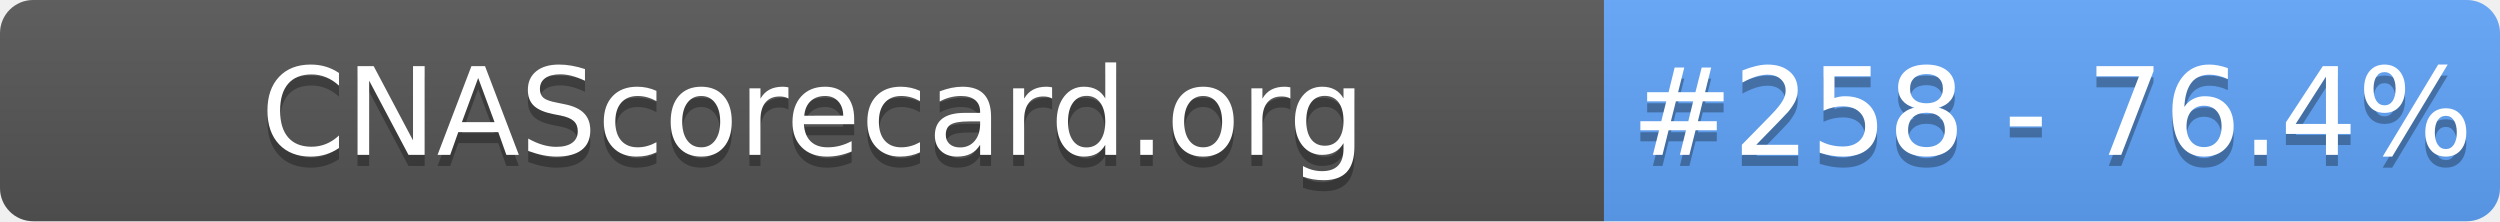
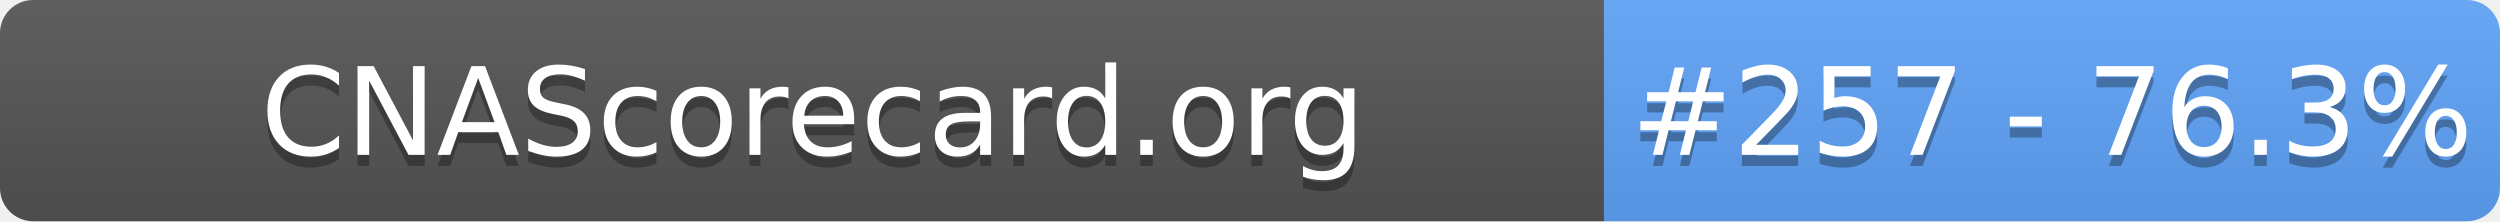
- <svg xmlns="http://www.w3.org/2000/svg" width="226" height="20" role="img" aria-label="CNAScorecard.org: #258 - 76.4%">
+ <svg xmlns="http://www.w3.org/2000/svg" width="226" height="20" role="img" aria-label="CNAScorecard.org: #257 - 76.3%">
  <linearGradient id="s" x2="0" y2="100%">
    <stop offset="0" stop-color="#bbb" stop-opacity=".1" />
    <stop offset="1" stop-opacity=".1" />
  </linearGradient>
  <clipPath id="r">
    <rect width="226" height="20" rx="3" fill="#fff" />
  </clipPath>
  <g clip-path="url(#r)">
    <rect width="145" height="20" fill="#555" />
    <rect x="145" width="81" height="20" fill="#60A5FA" />
    <rect width="226" height="20" fill="url(#s)" />
  </g>
  <g fill="#fff" text-anchor="middle" font-family="Verdana,Geneva,DejaVu Sans,sans-serif" text-rendering="geometricPrecision" font-size="110">
    <text aria-hidden="true" x="735" y="150" fill="#010101" fill-opacity=".3" transform="scale(.1)" textLength="1350">CNAScorecard.org</text>
    <text x="735" y="140" transform="scale(.1)" fill="#fff" textLength="1350">CNAScorecard.org</text>
-     <text aria-hidden="true" x="1855" y="150" fill="#010101" fill-opacity=".3" transform="scale(.1)" textLength="660">#258 - 76.4%</text>
-     <text x="1855" y="140" transform="scale(.1)" fill="#fff" textLength="660">#258 - 76.4%</text>
+     <text aria-hidden="true" x="1855" y="150" fill="#010101" fill-opacity=".3" transform="scale(.1)" textLength="660">#257 - 76.3%</text>
+     <text x="1855" y="140" transform="scale(.1)" fill="#fff" textLength="660">#257 - 76.3%</text>
  </g>
</svg>
